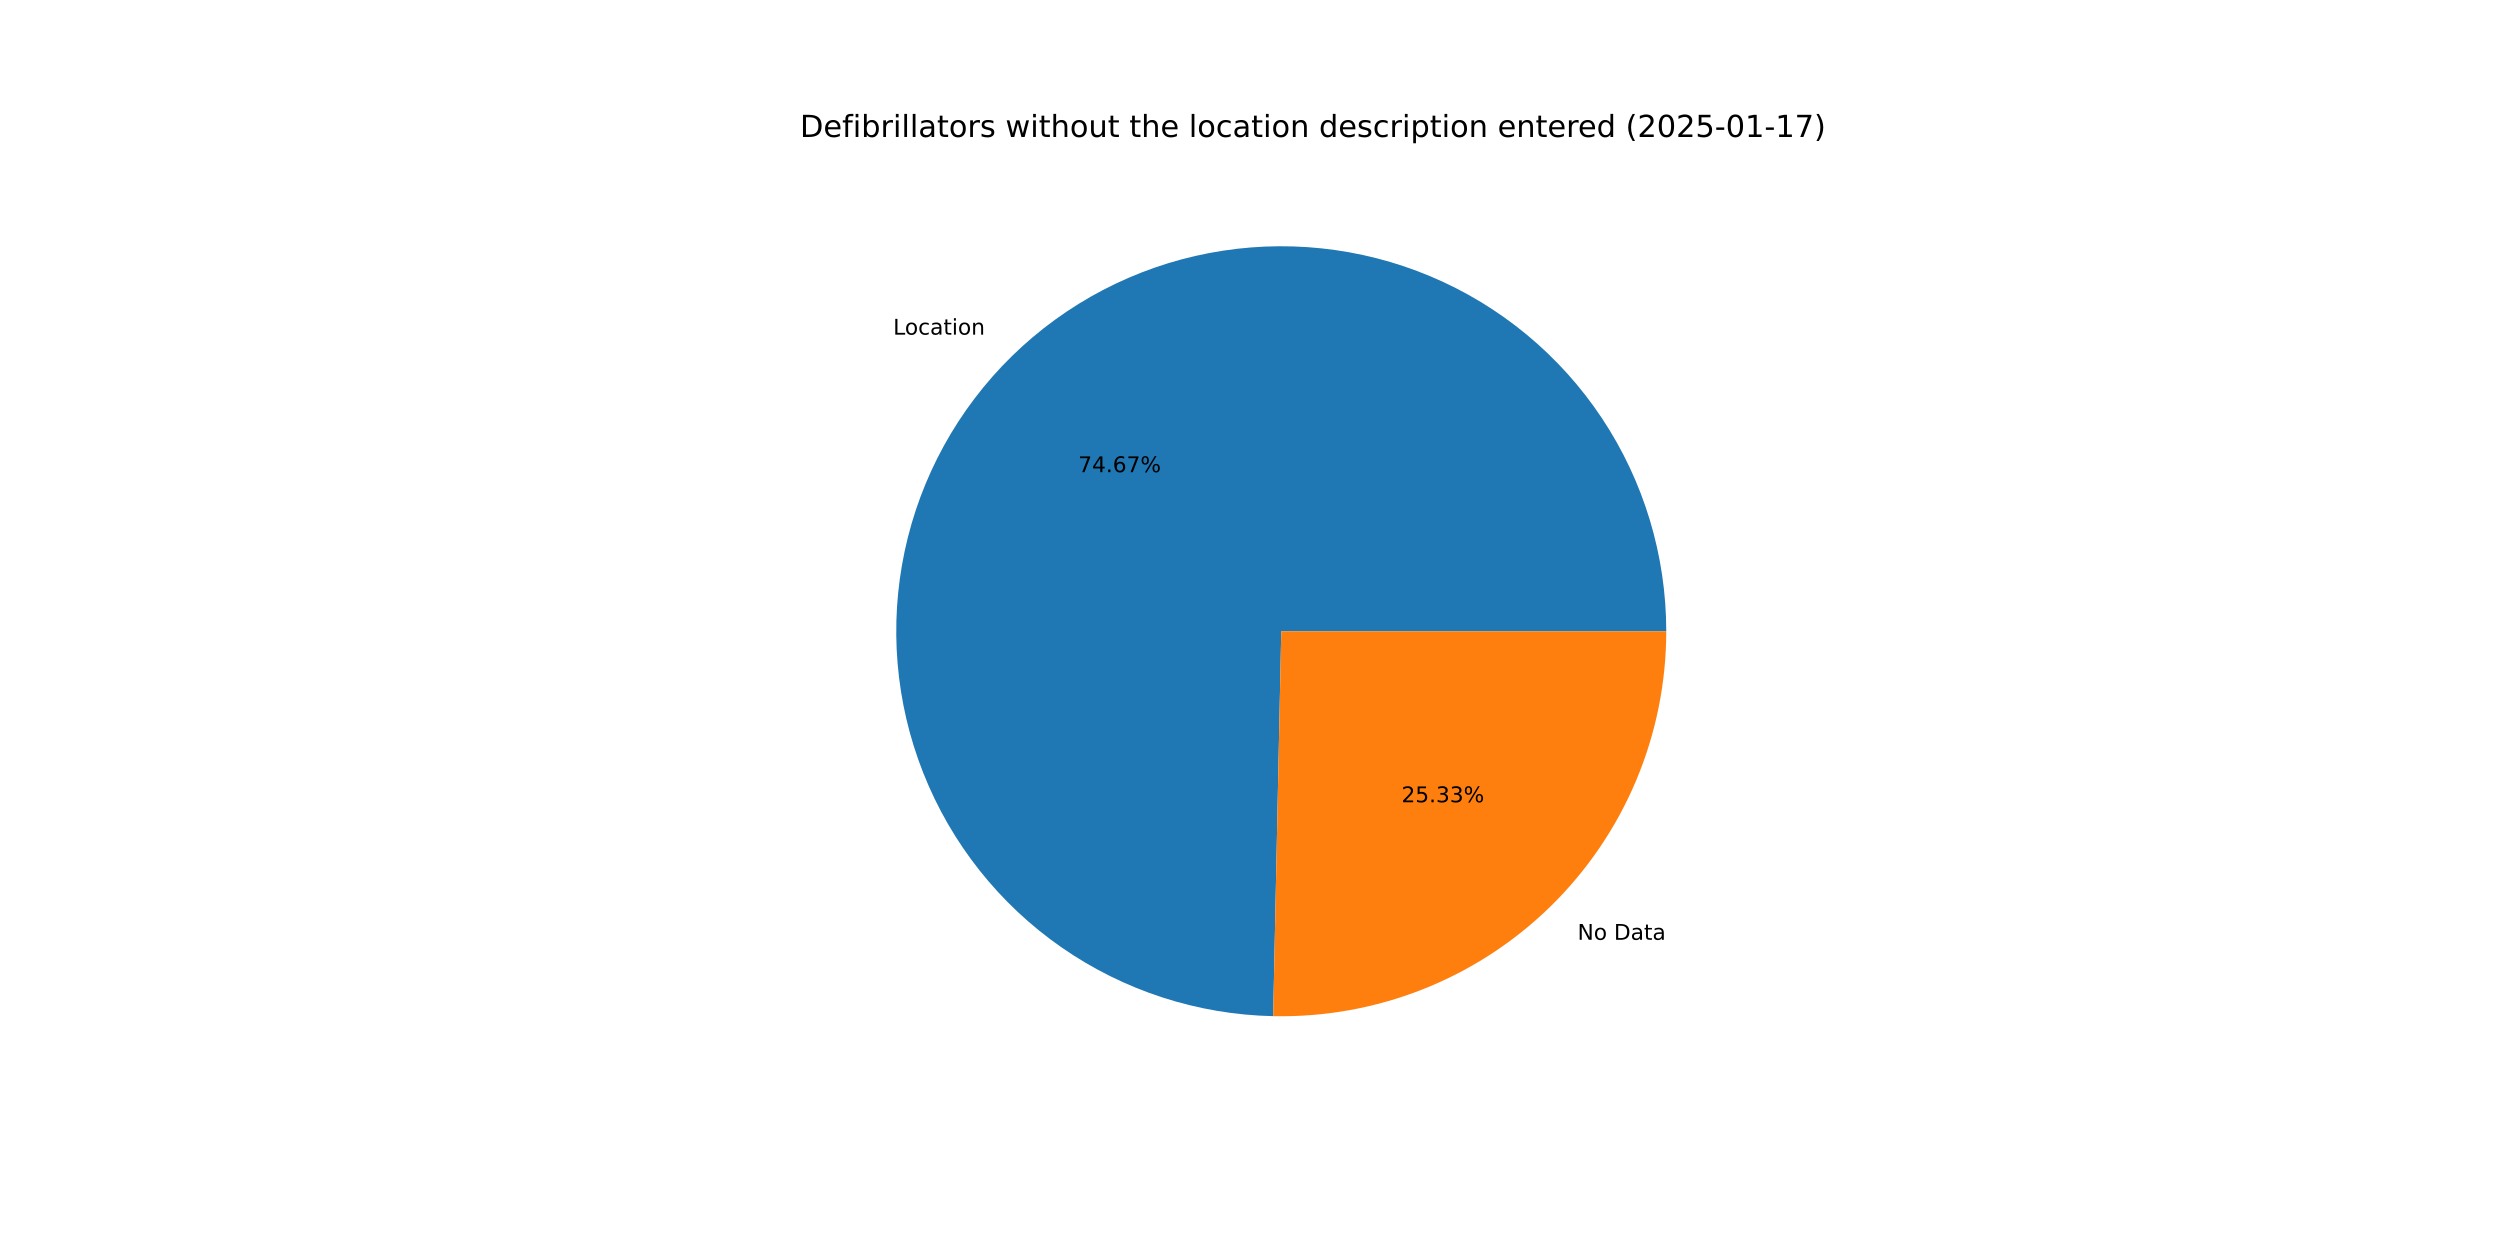
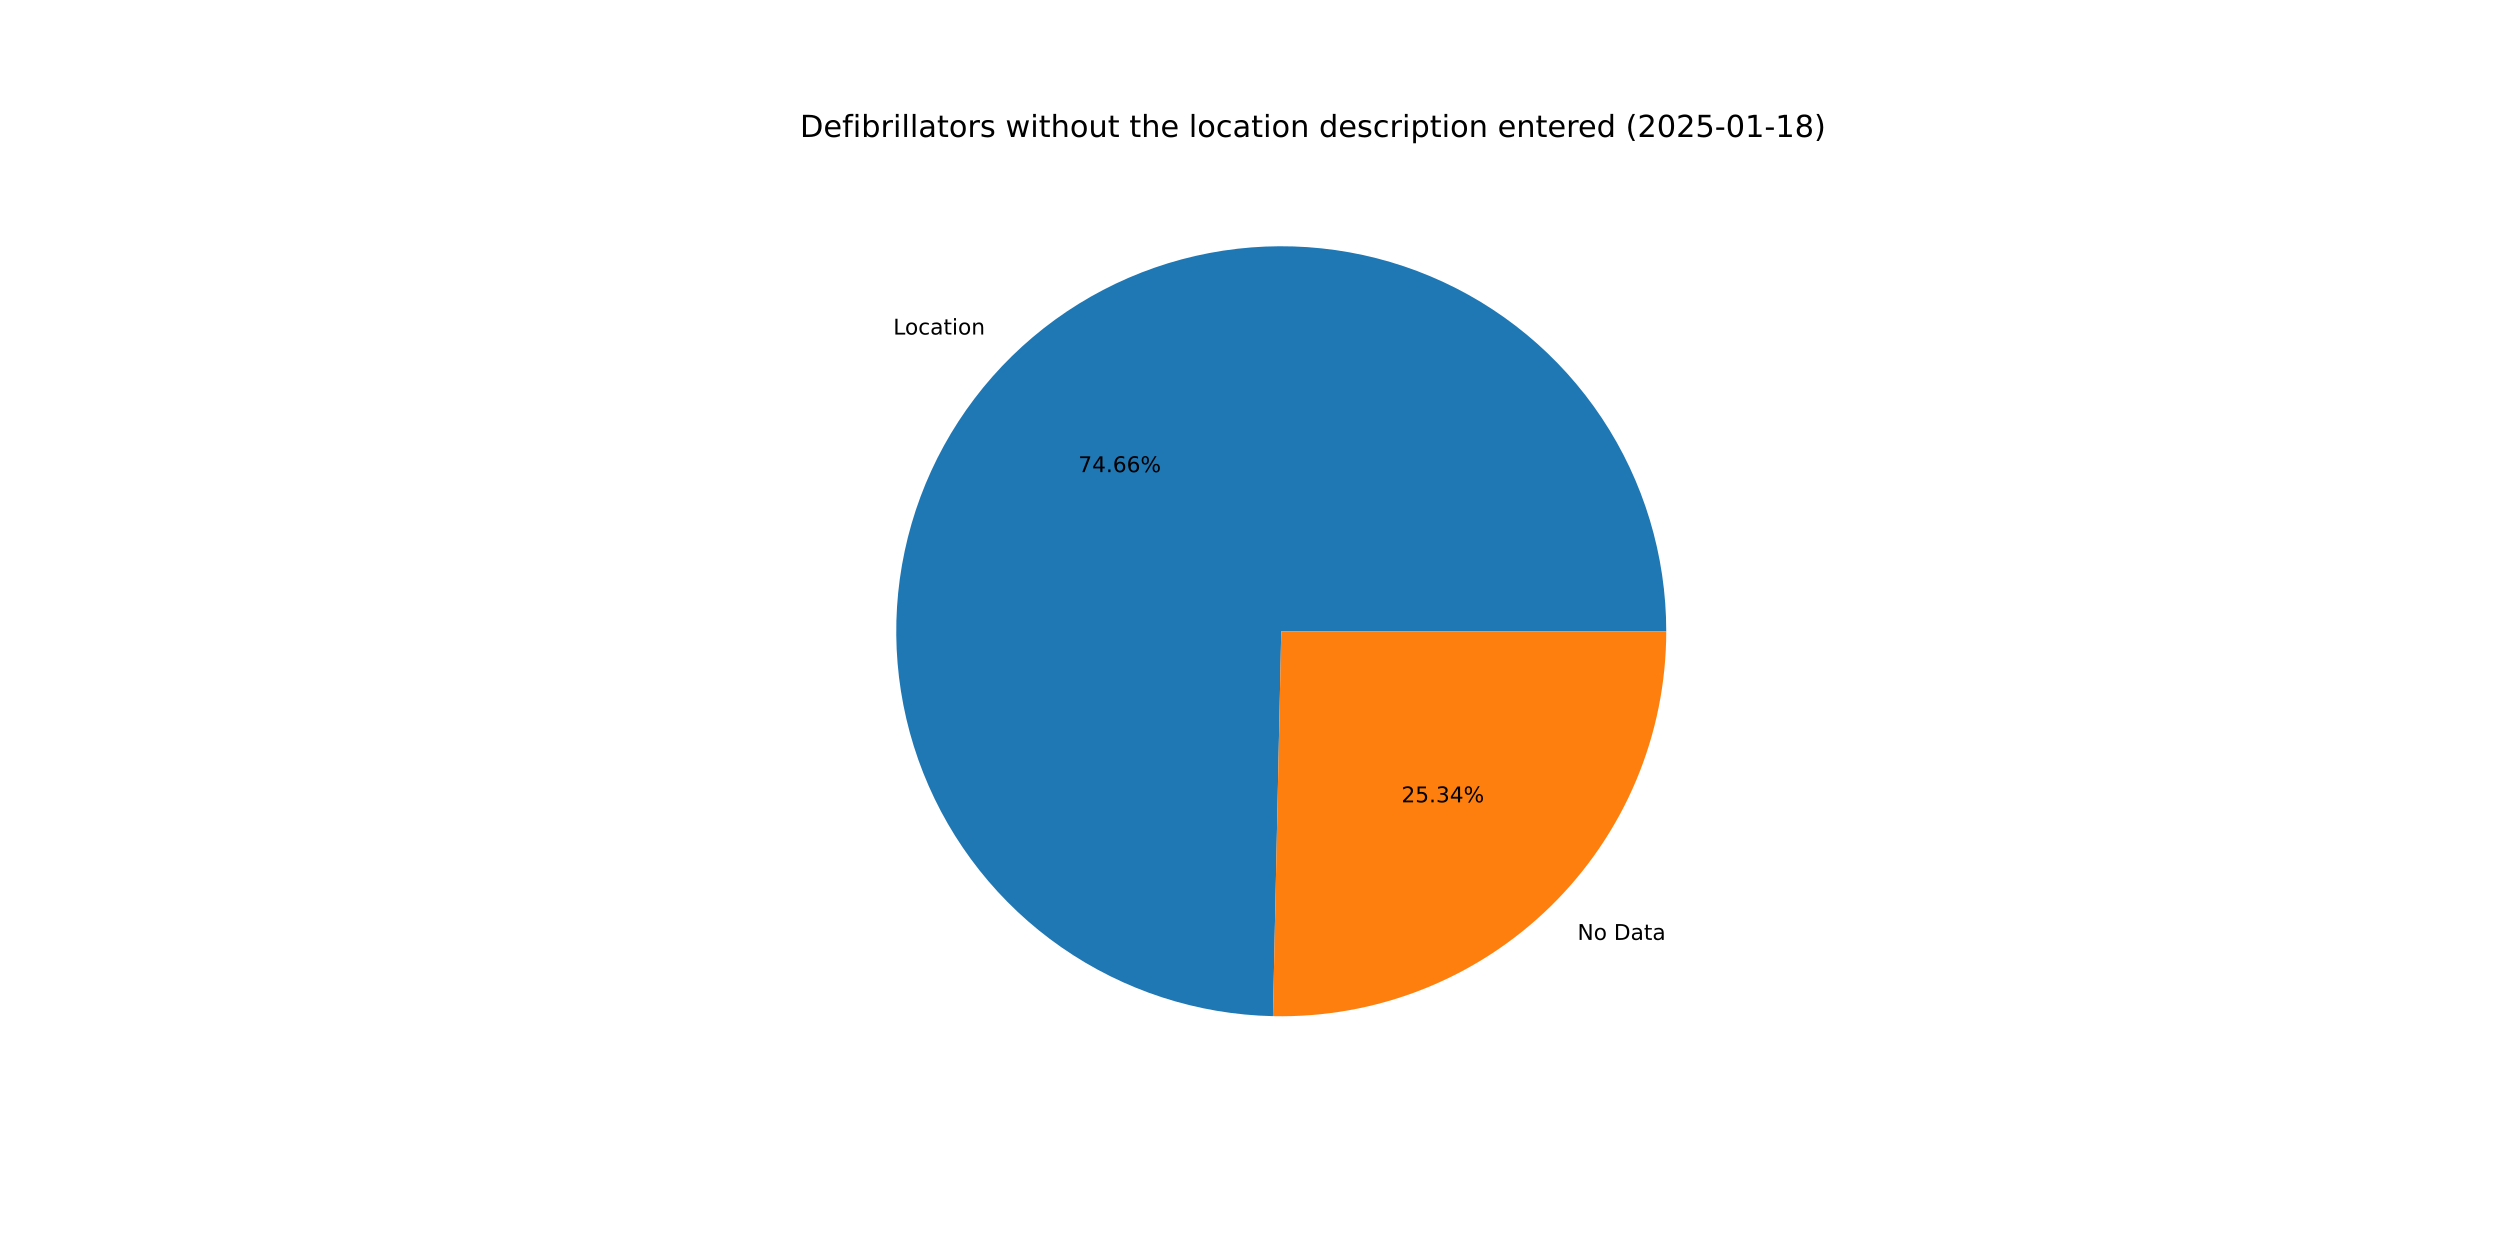
<svg xmlns="http://www.w3.org/2000/svg" xmlns:xlink="http://www.w3.org/1999/xlink" width="1152pt" height="576pt" viewBox="0 0 1152 576" version="1.1">
  <defs>
    <style type="text/css">*{stroke-linejoin: round; stroke-linecap: butt}</style>
  </defs>
  <g id="figure_1">
    <g id="patch_1">
      <path d="M 0 576  L 1152 576  L 1152 0  L 0 0  z " style="fill: #ffffff" />
    </g>
    <g id="axes_1">
      <g id="patch_2">
-         <path d="M 767.808 290.88  C 767.808 255.955 757.495 221.795 738.168 192.705  C 718.841 163.615 691.347 140.87 659.151 127.335  C 626.955 113.801 591.468 110.07 557.162 116.614  C 522.855 123.157 491.232 139.688 466.278 164.123  C 441.325 188.558 424.133 219.826 416.87 253.987  C 409.608 288.149 412.592 323.706 425.447 356.18  C 438.302 388.653 460.465 416.618 489.142 436.552  C 517.82 456.486 551.755 467.515 586.672 468.249  L 590.4 290.88  z " style="fill: #1f77b4" />
+         <path d="M 767.808 290.88  C 767.808 255.959 757.497 221.803 738.174 192.715  C 718.852 163.627 691.364 140.882 659.174 127.345  C 626.983 113.807 591.502 110.071 557.198 116.607  C 522.894 123.142 491.271 139.663 466.313 164.088  C 441.356 188.514 424.157 219.773 416.883 253.928  C 409.609 288.083 412.58 323.637 425.42 356.112  C 438.26 388.586 460.407 416.558 489.072 436.504  C 517.736 456.449 551.662 467.494 586.575 468.247  L 590.4 290.88  z " style="fill: #1f77b4" />
      </g>
      <g id="patch_3">
-         <path d="M 586.672 468.249  C 610.278 468.745 633.747 464.524 655.7 455.833  C 677.653 447.143 697.652 434.156 714.522 417.637  C 731.391 401.118 744.795 381.397 753.945 359.631  C 763.095 337.866 767.808 314.491 767.808 290.88  L 590.4 290.88  z " style="fill: #ff7f0e" />
+         <path d="M 586.575 468.247  C 610.188 468.756 633.667 464.545 655.632 455.86  C 677.596 447.176 697.606 434.192 714.487 417.672  C 731.367 401.152 744.779 381.426 753.935 359.654  C 763.091 337.882 767.808 314.499 767.808 290.88  L 590.4 290.88  z " style="fill: #ff7f0e" />
      </g>
      <g id="matplotlib.axis_1" />
      <g id="matplotlib.axis_2" />
      <g id="text_1">
-         <g transform="translate(411.5695 154.2062) scale(0.1 -0.1)">
+         <g transform="translate(411.6078 154.1686) scale(0.1 -0.1)">
          <defs>
            <path id="DejaVuSans-4c" d="M 628 4666  L 1259 4666  L 1259 531  L 3531 531  L 3531 0  L 628 0  L 628 4666  z " transform="scale(0.015625)" />
            <path id="DejaVuSans-6f" d="M 1959 3097  Q 1497 3097 1228 2736  Q 959 2375 959 1747  Q 959 1119 1226 758  Q 1494 397 1959 397  Q 2419 397 2687 759  Q 2956 1122 2956 1747  Q 2956 2369 2687 2733  Q 2419 3097 1959 3097  z M 1959 3584  Q 2709 3584 3137 3096  Q 3566 2609 3566 1747  Q 3566 888 3137 398  Q 2709 -91 1959 -91  Q 1206 -91 779 398  Q 353 888 353 1747  Q 353 2609 779 3096  Q 1206 3584 1959 3584  z " transform="scale(0.015625)" />
            <path id="DejaVuSans-63" d="M 3122 3366  L 3122 2828  Q 2878 2963 2633 3030  Q 2388 3097 2138 3097  Q 1578 3097 1268 2742  Q 959 2388 959 1747  Q 959 1106 1268 751  Q 1578 397 2138 397  Q 2388 397 2633 464  Q 2878 531 3122 666  L 3122 134  Q 2881 22 2623 -34  Q 2366 -91 2075 -91  Q 1284 -91 818 406  Q 353 903 353 1747  Q 353 2603 823 3093  Q 1294 3584 2113 3584  Q 2378 3584 2631 3529  Q 2884 3475 3122 3366  z " transform="scale(0.015625)" />
            <path id="DejaVuSans-61" d="M 2194 1759  Q 1497 1759 1228 1600  Q 959 1441 959 1056  Q 959 750 1161 570  Q 1363 391 1709 391  Q 2188 391 2477 730  Q 2766 1069 2766 1631  L 2766 1759  L 2194 1759  z M 3341 1997  L 3341 0  L 2766 0  L 2766 531  Q 2569 213 2275 61  Q 1981 -91 1556 -91  Q 1019 -91 701 211  Q 384 513 384 1019  Q 384 1609 779 1909  Q 1175 2209 1959 2209  L 2766 2209  L 2766 2266  Q 2766 2663 2505 2880  Q 2244 3097 1772 3097  Q 1472 3097 1187 3025  Q 903 2953 641 2809  L 641 3341  Q 956 3463 1253 3523  Q 1550 3584 1831 3584  Q 2591 3584 2966 3190  Q 3341 2797 3341 1997  z " transform="scale(0.015625)" />
            <path id="DejaVuSans-74" d="M 1172 4494  L 1172 3500  L 2356 3500  L 2356 3053  L 1172 3053  L 1172 1153  Q 1172 725 1289 603  Q 1406 481 1766 481  L 2356 481  L 2356 0  L 1766 0  Q 1100 0 847 248  Q 594 497 594 1153  L 594 3053  L 172 3053  L 172 3500  L 594 3500  L 594 4494  L 1172 4494  z " transform="scale(0.015625)" />
            <path id="DejaVuSans-69" d="M 603 3500  L 1178 3500  L 1178 0  L 603 0  L 603 3500  z M 603 4863  L 1178 4863  L 1178 4134  L 603 4134  L 603 4863  z " transform="scale(0.015625)" />
            <path id="DejaVuSans-6e" d="M 3513 2113  L 3513 0  L 2938 0  L 2938 2094  Q 2938 2591 2744 2837  Q 2550 3084 2163 3084  Q 1697 3084 1428 2787  Q 1159 2491 1159 1978  L 1159 0  L 581 0  L 581 3500  L 1159 3500  L 1159 2956  Q 1366 3272 1645 3428  Q 1925 3584 2291 3584  Q 2894 3584 3203 3211  Q 3513 2838 3513 2113  z " transform="scale(0.015625)" />
          </defs>
          <use xlink:href="#DejaVuSans-4c" />
          <use xlink:href="#DejaVuSans-6f" x="53.963" />
          <use xlink:href="#DejaVuSans-63" x="115.145" />
          <use xlink:href="#DejaVuSans-61" x="170.125" />
          <use xlink:href="#DejaVuSans-74" x="231.404" />
          <use xlink:href="#DejaVuSans-69" x="270.613" />
          <use xlink:href="#DejaVuSans-6f" x="298.396" />
          <use xlink:href="#DejaVuSans-6e" x="359.578" />
        </g>
      </g>
      <g id="text_2">
-         <g transform="translate(496.8622 217.5849) scale(0.1 -0.1)">
+         <g transform="translate(496.8832 217.5644) scale(0.1 -0.1)">
          <defs>
            <path id="DejaVuSans-37" d="M 525 4666  L 3525 4666  L 3525 4397  L 1831 0  L 1172 0  L 2766 4134  L 525 4134  L 525 4666  z " transform="scale(0.015625)" />
            <path id="DejaVuSans-34" d="M 2419 4116  L 825 1625  L 2419 1625  L 2419 4116  z M 2253 4666  L 3047 4666  L 3047 1625  L 3713 1625  L 3713 1100  L 3047 1100  L 3047 0  L 2419 0  L 2419 1100  L 313 1100  L 313 1709  L 2253 4666  z " transform="scale(0.015625)" />
            <path id="DejaVuSans-2e" d="M 684 794  L 1344 794  L 1344 0  L 684 0  L 684 794  z " transform="scale(0.015625)" />
            <path id="DejaVuSans-36" d="M 2113 2584  Q 1688 2584 1439 2293  Q 1191 2003 1191 1497  Q 1191 994 1439 701  Q 1688 409 2113 409  Q 2538 409 2786 701  Q 3034 994 3034 1497  Q 3034 2003 2786 2293  Q 2538 2584 2113 2584  z M 3366 4563  L 3366 3988  Q 3128 4100 2886 4159  Q 2644 4219 2406 4219  Q 1781 4219 1451 3797  Q 1122 3375 1075 2522  Q 1259 2794 1537 2939  Q 1816 3084 2150 3084  Q 2853 3084 3261 2657  Q 3669 2231 3669 1497  Q 3669 778 3244 343  Q 2819 -91 2113 -91  Q 1303 -91 875 529  Q 447 1150 447 2328  Q 447 3434 972 4092  Q 1497 4750 2381 4750  Q 2619 4750 2861 4703  Q 3103 4656 3366 4563  z " transform="scale(0.015625)" />
            <path id="DejaVuSans-25" d="M 4653 2053  Q 4381 2053 4226 1822  Q 4072 1591 4072 1178  Q 4072 772 4226 539  Q 4381 306 4653 306  Q 4919 306 5073 539  Q 5228 772 5228 1178  Q 5228 1588 5073 1820  Q 4919 2053 4653 2053  z M 4653 2450  Q 5147 2450 5437 2106  Q 5728 1763 5728 1178  Q 5728 594 5436 251  Q 5144 -91 4653 -91  Q 4153 -91 3862 251  Q 3572 594 3572 1178  Q 3572 1766 3864 2108  Q 4156 2450 4653 2450  z M 1428 4353  Q 1159 4353 1004 4120  Q 850 3888 850 3481  Q 850 3069 1003 2837  Q 1156 2606 1428 2606  Q 1700 2606 1854 2837  Q 2009 3069 2009 3481  Q 2009 3884 1853 4118  Q 1697 4353 1428 4353  z M 4250 4750  L 4750 4750  L 1831 -91  L 1331 -91  L 4250 4750  z M 1428 4750  Q 1922 4750 2215 4408  Q 2509 4066 2509 3481  Q 2509 2891 2217 2550  Q 1925 2209 1428 2209  Q 931 2209 642 2551  Q 353 2894 353 3481  Q 353 4063 643 4406  Q 934 4750 1428 4750  z " transform="scale(0.015625)" />
          </defs>
          <use xlink:href="#DejaVuSans-37" />
          <use xlink:href="#DejaVuSans-34" x="63.623" />
          <use xlink:href="#DejaVuSans-2e" x="127.246" />
          <use xlink:href="#DejaVuSans-36" x="159.033" />
-           <use xlink:href="#DejaVuSans-37" x="222.656" />
+           <use xlink:href="#DejaVuSans-36" x="222.656" />
          <use xlink:href="#DejaVuSans-25" x="286.279" />
        </g>
      </g>
      <g id="text_3">
-         <g transform="translate(726.9337 433.0725) scale(0.1 -0.1)">
+         <g transform="translate(726.8953 433.1101) scale(0.1 -0.1)">
          <defs>
            <path id="DejaVuSans-4e" d="M 628 4666  L 1478 4666  L 3547 763  L 3547 4666  L 4159 4666  L 4159 0  L 3309 0  L 1241 3903  L 1241 0  L 628 0  L 628 4666  z " transform="scale(0.015625)" />
            <path id="DejaVuSans-20" transform="scale(0.015625)" />
            <path id="DejaVuSans-44" d="M 1259 4147  L 1259 519  L 2022 519  Q 2988 519 3436 956  Q 3884 1394 3884 2338  Q 3884 3275 3436 3711  Q 2988 4147 2022 4147  L 1259 4147  z M 628 4666  L 1925 4666  Q 3281 4666 3915 4102  Q 4550 3538 4550 2338  Q 4550 1131 3912 565  Q 3275 0 1925 0  L 628 0  L 628 4666  z " transform="scale(0.015625)" />
          </defs>
          <use xlink:href="#DejaVuSans-4e" />
          <use xlink:href="#DejaVuSans-6f" x="74.805" />
          <use xlink:href="#DejaVuSans-20" x="135.986" />
          <use xlink:href="#DejaVuSans-44" x="167.773" />
          <use xlink:href="#DejaVuSans-61" x="244.775" />
          <use xlink:href="#DejaVuSans-74" x="306.055" />
          <use xlink:href="#DejaVuSans-61" x="345.264" />
        </g>
      </g>
      <g id="text_4">
-         <g transform="translate(645.8081 369.6938) scale(0.1 -0.1)">
+         <g transform="translate(645.7871 369.7143) scale(0.1 -0.1)">
          <defs>
            <path id="DejaVuSans-32" d="M 1228 531  L 3431 531  L 3431 0  L 469 0  L 469 531  Q 828 903 1448 1529  Q 2069 2156 2228 2338  Q 2531 2678 2651 2914  Q 2772 3150 2772 3378  Q 2772 3750 2511 3984  Q 2250 4219 1831 4219  Q 1534 4219 1204 4116  Q 875 4013 500 3803  L 500 4441  Q 881 4594 1212 4672  Q 1544 4750 1819 4750  Q 2544 4750 2975 4387  Q 3406 4025 3406 3419  Q 3406 3131 3298 2873  Q 3191 2616 2906 2266  Q 2828 2175 2409 1742  Q 1991 1309 1228 531  z " transform="scale(0.015625)" />
            <path id="DejaVuSans-35" d="M 691 4666  L 3169 4666  L 3169 4134  L 1269 4134  L 1269 2991  Q 1406 3038 1543 3061  Q 1681 3084 1819 3084  Q 2600 3084 3056 2656  Q 3513 2228 3513 1497  Q 3513 744 3044 326  Q 2575 -91 1722 -91  Q 1428 -91 1123 -41  Q 819 9 494 109  L 494 744  Q 775 591 1075 516  Q 1375 441 1709 441  Q 2250 441 2565 725  Q 2881 1009 2881 1497  Q 2881 1984 2565 2268  Q 2250 2553 1709 2553  Q 1456 2553 1204 2497  Q 953 2441 691 2322  L 691 4666  z " transform="scale(0.015625)" />
            <path id="DejaVuSans-33" d="M 2597 2516  Q 3050 2419 3304 2112  Q 3559 1806 3559 1356  Q 3559 666 3084 287  Q 2609 -91 1734 -91  Q 1441 -91 1130 -33  Q 819 25 488 141  L 488 750  Q 750 597 1062 519  Q 1375 441 1716 441  Q 2309 441 2620 675  Q 2931 909 2931 1356  Q 2931 1769 2642 2001  Q 2353 2234 1838 2234  L 1294 2234  L 1294 2753  L 1863 2753  Q 2328 2753 2575 2939  Q 2822 3125 2822 3475  Q 2822 3834 2567 4026  Q 2313 4219 1838 4219  Q 1578 4219 1281 4162  Q 984 4106 628 3988  L 628 4550  Q 988 4650 1302 4700  Q 1616 4750 1894 4750  Q 2613 4750 3031 4423  Q 3450 4097 3450 3541  Q 3450 3153 3228 2886  Q 3006 2619 2597 2516  z " transform="scale(0.015625)" />
          </defs>
          <use xlink:href="#DejaVuSans-32" />
          <use xlink:href="#DejaVuSans-35" x="63.623" />
          <use xlink:href="#DejaVuSans-2e" x="127.246" />
          <use xlink:href="#DejaVuSans-33" x="159.033" />
-           <use xlink:href="#DejaVuSans-33" x="222.656" />
+           <use xlink:href="#DejaVuSans-34" x="222.656" />
          <use xlink:href="#DejaVuSans-25" x="286.279" />
        </g>
      </g>
      <g id="text_5">
        <g transform="translate(368.64 63.12) scale(0.14 -0.14)">
          <defs>
            <path id="DejaVuSans-65" d="M 3597 1894  L 3597 1613  L 953 1613  Q 991 1019 1311 708  Q 1631 397 2203 397  Q 2534 397 2845 478  Q 3156 559 3463 722  L 3463 178  Q 3153 47 2828 -22  Q 2503 -91 2169 -91  Q 1331 -91 842 396  Q 353 884 353 1716  Q 353 2575 817 3079  Q 1281 3584 2069 3584  Q 2775 3584 3186 3129  Q 3597 2675 3597 1894  z M 3022 2063  Q 3016 2534 2758 2815  Q 2500 3097 2075 3097  Q 1594 3097 1305 2825  Q 1016 2553 972 2059  L 3022 2063  z " transform="scale(0.015625)" />
            <path id="DejaVuSans-66" d="M 2375 4863  L 2375 4384  L 1825 4384  Q 1516 4384 1395 4259  Q 1275 4134 1275 3809  L 1275 3500  L 2222 3500  L 2222 3053  L 1275 3053  L 1275 0  L 697 0  L 697 3053  L 147 3053  L 147 3500  L 697 3500  L 697 3744  Q 697 4328 969 4595  Q 1241 4863 1831 4863  L 2375 4863  z " transform="scale(0.015625)" />
            <path id="DejaVuSans-62" d="M 3116 1747  Q 3116 2381 2855 2742  Q 2594 3103 2138 3103  Q 1681 3103 1420 2742  Q 1159 2381 1159 1747  Q 1159 1113 1420 752  Q 1681 391 2138 391  Q 2594 391 2855 752  Q 3116 1113 3116 1747  z M 1159 2969  Q 1341 3281 1617 3432  Q 1894 3584 2278 3584  Q 2916 3584 3314 3078  Q 3713 2572 3713 1747  Q 3713 922 3314 415  Q 2916 -91 2278 -91  Q 1894 -91 1617 61  Q 1341 213 1159 525  L 1159 0  L 581 0  L 581 4863  L 1159 4863  L 1159 2969  z " transform="scale(0.015625)" />
            <path id="DejaVuSans-72" d="M 2631 2963  Q 2534 3019 2420 3045  Q 2306 3072 2169 3072  Q 1681 3072 1420 2755  Q 1159 2438 1159 1844  L 1159 0  L 581 0  L 581 3500  L 1159 3500  L 1159 2956  Q 1341 3275 1631 3429  Q 1922 3584 2338 3584  Q 2397 3584 2469 3576  Q 2541 3569 2628 3553  L 2631 2963  z " transform="scale(0.015625)" />
            <path id="DejaVuSans-6c" d="M 603 4863  L 1178 4863  L 1178 0  L 603 0  L 603 4863  z " transform="scale(0.015625)" />
            <path id="DejaVuSans-73" d="M 2834 3397  L 2834 2853  Q 2591 2978 2328 3040  Q 2066 3103 1784 3103  Q 1356 3103 1142 2972  Q 928 2841 928 2578  Q 928 2378 1081 2264  Q 1234 2150 1697 2047  L 1894 2003  Q 2506 1872 2764 1633  Q 3022 1394 3022 966  Q 3022 478 2636 193  Q 2250 -91 1575 -91  Q 1294 -91 989 -36  Q 684 19 347 128  L 347 722  Q 666 556 975 473  Q 1284 391 1588 391  Q 1994 391 2212 530  Q 2431 669 2431 922  Q 2431 1156 2273 1281  Q 2116 1406 1581 1522  L 1381 1569  Q 847 1681 609 1914  Q 372 2147 372 2553  Q 372 3047 722 3315  Q 1072 3584 1716 3584  Q 2034 3584 2315 3537  Q 2597 3491 2834 3397  z " transform="scale(0.015625)" />
            <path id="DejaVuSans-77" d="M 269 3500  L 844 3500  L 1563 769  L 2278 3500  L 2956 3500  L 3675 769  L 4391 3500  L 4966 3500  L 4050 0  L 3372 0  L 2619 2869  L 1863 0  L 1184 0  L 269 3500  z " transform="scale(0.015625)" />
            <path id="DejaVuSans-68" d="M 3513 2113  L 3513 0  L 2938 0  L 2938 2094  Q 2938 2591 2744 2837  Q 2550 3084 2163 3084  Q 1697 3084 1428 2787  Q 1159 2491 1159 1978  L 1159 0  L 581 0  L 581 4863  L 1159 4863  L 1159 2956  Q 1366 3272 1645 3428  Q 1925 3584 2291 3584  Q 2894 3584 3203 3211  Q 3513 2838 3513 2113  z " transform="scale(0.015625)" />
            <path id="DejaVuSans-75" d="M 544 1381  L 544 3500  L 1119 3500  L 1119 1403  Q 1119 906 1312 657  Q 1506 409 1894 409  Q 2359 409 2629 706  Q 2900 1003 2900 1516  L 2900 3500  L 3475 3500  L 3475 0  L 2900 0  L 2900 538  Q 2691 219 2414 64  Q 2138 -91 1772 -91  Q 1169 -91 856 284  Q 544 659 544 1381  z M 1991 3584  L 1991 3584  z " transform="scale(0.015625)" />
            <path id="DejaVuSans-64" d="M 2906 2969  L 2906 4863  L 3481 4863  L 3481 0  L 2906 0  L 2906 525  Q 2725 213 2448 61  Q 2172 -91 1784 -91  Q 1150 -91 751 415  Q 353 922 353 1747  Q 353 2572 751 3078  Q 1150 3584 1784 3584  Q 2172 3584 2448 3432  Q 2725 3281 2906 2969  z M 947 1747  Q 947 1113 1208 752  Q 1469 391 1925 391  Q 2381 391 2643 752  Q 2906 1113 2906 1747  Q 2906 2381 2643 2742  Q 2381 3103 1925 3103  Q 1469 3103 1208 2742  Q 947 2381 947 1747  z " transform="scale(0.015625)" />
            <path id="DejaVuSans-70" d="M 1159 525  L 1159 -1331  L 581 -1331  L 581 3500  L 1159 3500  L 1159 2969  Q 1341 3281 1617 3432  Q 1894 3584 2278 3584  Q 2916 3584 3314 3078  Q 3713 2572 3713 1747  Q 3713 922 3314 415  Q 2916 -91 2278 -91  Q 1894 -91 1617 61  Q 1341 213 1159 525  z M 3116 1747  Q 3116 2381 2855 2742  Q 2594 3103 2138 3103  Q 1681 3103 1420 2742  Q 1159 2381 1159 1747  Q 1159 1113 1420 752  Q 1681 391 2138 391  Q 2594 391 2855 752  Q 3116 1113 3116 1747  z " transform="scale(0.015625)" />
            <path id="DejaVuSans-28" d="M 1984 4856  Q 1566 4138 1362 3434  Q 1159 2731 1159 2009  Q 1159 1288 1364 580  Q 1569 -128 1984 -844  L 1484 -844  Q 1016 -109 783 600  Q 550 1309 550 2009  Q 550 2706 781 3412  Q 1013 4119 1484 4856  L 1984 4856  z " transform="scale(0.015625)" />
            <path id="DejaVuSans-30" d="M 2034 4250  Q 1547 4250 1301 3770  Q 1056 3291 1056 2328  Q 1056 1369 1301 889  Q 1547 409 2034 409  Q 2525 409 2770 889  Q 3016 1369 3016 2328  Q 3016 3291 2770 3770  Q 2525 4250 2034 4250  z M 2034 4750  Q 2819 4750 3233 4129  Q 3647 3509 3647 2328  Q 3647 1150 3233 529  Q 2819 -91 2034 -91  Q 1250 -91 836 529  Q 422 1150 422 2328  Q 422 3509 836 4129  Q 1250 4750 2034 4750  z " transform="scale(0.015625)" />
            <path id="DejaVuSans-2d" d="M 313 2009  L 1997 2009  L 1997 1497  L 313 1497  L 313 2009  z " transform="scale(0.015625)" />
            <path id="DejaVuSans-31" d="M 794 531  L 1825 531  L 1825 4091  L 703 3866  L 703 4441  L 1819 4666  L 2450 4666  L 2450 531  L 3481 531  L 3481 0  L 794 0  L 794 531  z " transform="scale(0.015625)" />
+             <path id="DejaVuSans-38" d="M 2034 2216  Q 1584 2216 1326 1975  Q 1069 1734 1069 1313  Q 1069 891 1326 650  Q 1584 409 2034 409  Q 2484 409 2743 651  Q 3003 894 3003 1313  Q 3003 1734 2745 1975  Q 2488 2216 2034 2216  z M 1403 2484  Q 997 2584 770 2862  Q 544 3141 544 3541  Q 544 4100 942 4425  Q 1341 4750 2034 4750  Q 2731 4750 3128 4425  Q 3525 4100 3525 3541  Q 3525 3141 3298 2862  Q 3072 2584 2669 2484  Q 3125 2378 3379 2068  Q 3634 1759 3634 1313  Q 3634 634 3220 271  Q 2806 -91 2034 -91  Q 1263 -91 848 271  Q 434 634 434 1313  Q 434 1759 690 2068  Q 947 2378 1403 2484  z M 1172 3481  Q 1172 3119 1398 2916  Q 1625 2713 2034 2713  Q 2441 2713 2670 2916  Q 2900 3119 2900 3481  Q 2900 3844 2670 4047  Q 2441 4250 2034 4250  Q 1625 4250 1398 4047  Q 1172 3844 1172 3481  z " transform="scale(0.015625)" />
            <path id="DejaVuSans-29" d="M 513 4856  L 1013 4856  Q 1481 4119 1714 3412  Q 1947 2706 1947 2009  Q 1947 1309 1714 600  Q 1481 -109 1013 -844  L 513 -844  Q 928 -128 1133 580  Q 1338 1288 1338 2009  Q 1338 2731 1133 3434  Q 928 4138 513 4856  z " transform="scale(0.015625)" />
          </defs>
          <use xlink:href="#DejaVuSans-44" />
          <use xlink:href="#DejaVuSans-65" x="77.002" />
          <use xlink:href="#DejaVuSans-66" x="138.525" />
          <use xlink:href="#DejaVuSans-69" x="173.73" />
          <use xlink:href="#DejaVuSans-62" x="201.514" />
          <use xlink:href="#DejaVuSans-72" x="264.99" />
          <use xlink:href="#DejaVuSans-69" x="306.104" />
          <use xlink:href="#DejaVuSans-6c" x="333.887" />
          <use xlink:href="#DejaVuSans-6c" x="361.67" />
          <use xlink:href="#DejaVuSans-61" x="389.453" />
          <use xlink:href="#DejaVuSans-74" x="450.732" />
          <use xlink:href="#DejaVuSans-6f" x="489.941" />
          <use xlink:href="#DejaVuSans-72" x="551.123" />
          <use xlink:href="#DejaVuSans-73" x="592.236" />
          <use xlink:href="#DejaVuSans-20" x="644.336" />
          <use xlink:href="#DejaVuSans-77" x="676.123" />
          <use xlink:href="#DejaVuSans-69" x="757.91" />
          <use xlink:href="#DejaVuSans-74" x="785.693" />
          <use xlink:href="#DejaVuSans-68" x="824.902" />
          <use xlink:href="#DejaVuSans-6f" x="888.281" />
          <use xlink:href="#DejaVuSans-75" x="949.463" />
          <use xlink:href="#DejaVuSans-74" x="1012.842" />
          <use xlink:href="#DejaVuSans-20" x="1052.051" />
          <use xlink:href="#DejaVuSans-74" x="1083.838" />
          <use xlink:href="#DejaVuSans-68" x="1123.047" />
          <use xlink:href="#DejaVuSans-65" x="1186.426" />
          <use xlink:href="#DejaVuSans-20" x="1247.949" />
          <use xlink:href="#DejaVuSans-6c" x="1279.736" />
          <use xlink:href="#DejaVuSans-6f" x="1307.52" />
          <use xlink:href="#DejaVuSans-63" x="1368.701" />
          <use xlink:href="#DejaVuSans-61" x="1423.682" />
          <use xlink:href="#DejaVuSans-74" x="1484.961" />
          <use xlink:href="#DejaVuSans-69" x="1524.17" />
          <use xlink:href="#DejaVuSans-6f" x="1551.953" />
          <use xlink:href="#DejaVuSans-6e" x="1613.135" />
          <use xlink:href="#DejaVuSans-20" x="1676.514" />
          <use xlink:href="#DejaVuSans-64" x="1708.301" />
          <use xlink:href="#DejaVuSans-65" x="1771.777" />
          <use xlink:href="#DejaVuSans-73" x="1833.301" />
          <use xlink:href="#DejaVuSans-63" x="1885.4" />
          <use xlink:href="#DejaVuSans-72" x="1940.381" />
          <use xlink:href="#DejaVuSans-69" x="1981.494" />
          <use xlink:href="#DejaVuSans-70" x="2009.277" />
          <use xlink:href="#DejaVuSans-74" x="2072.754" />
          <use xlink:href="#DejaVuSans-69" x="2111.963" />
          <use xlink:href="#DejaVuSans-6f" x="2139.746" />
          <use xlink:href="#DejaVuSans-6e" x="2200.928" />
          <use xlink:href="#DejaVuSans-20" x="2264.307" />
          <use xlink:href="#DejaVuSans-65" x="2296.094" />
          <use xlink:href="#DejaVuSans-6e" x="2357.617" />
          <use xlink:href="#DejaVuSans-74" x="2420.996" />
          <use xlink:href="#DejaVuSans-65" x="2460.205" />
          <use xlink:href="#DejaVuSans-72" x="2521.729" />
          <use xlink:href="#DejaVuSans-65" x="2560.592" />
          <use xlink:href="#DejaVuSans-64" x="2622.115" />
          <use xlink:href="#DejaVuSans-20" x="2685.592" />
          <use xlink:href="#DejaVuSans-28" x="2717.379" />
          <use xlink:href="#DejaVuSans-32" x="2756.393" />
          <use xlink:href="#DejaVuSans-30" x="2820.016" />
          <use xlink:href="#DejaVuSans-32" x="2883.639" />
          <use xlink:href="#DejaVuSans-35" x="2947.262" />
          <use xlink:href="#DejaVuSans-2d" x="3010.885" />
          <use xlink:href="#DejaVuSans-30" x="3046.969" />
          <use xlink:href="#DejaVuSans-31" x="3110.592" />
          <use xlink:href="#DejaVuSans-2d" x="3174.215" />
          <use xlink:href="#DejaVuSans-31" x="3210.299" />
-           <use xlink:href="#DejaVuSans-37" x="3273.922" />
+           <use xlink:href="#DejaVuSans-38" x="3273.922" />
          <use xlink:href="#DejaVuSans-29" x="3337.545" />
        </g>
      </g>
    </g>
  </g>
</svg>
